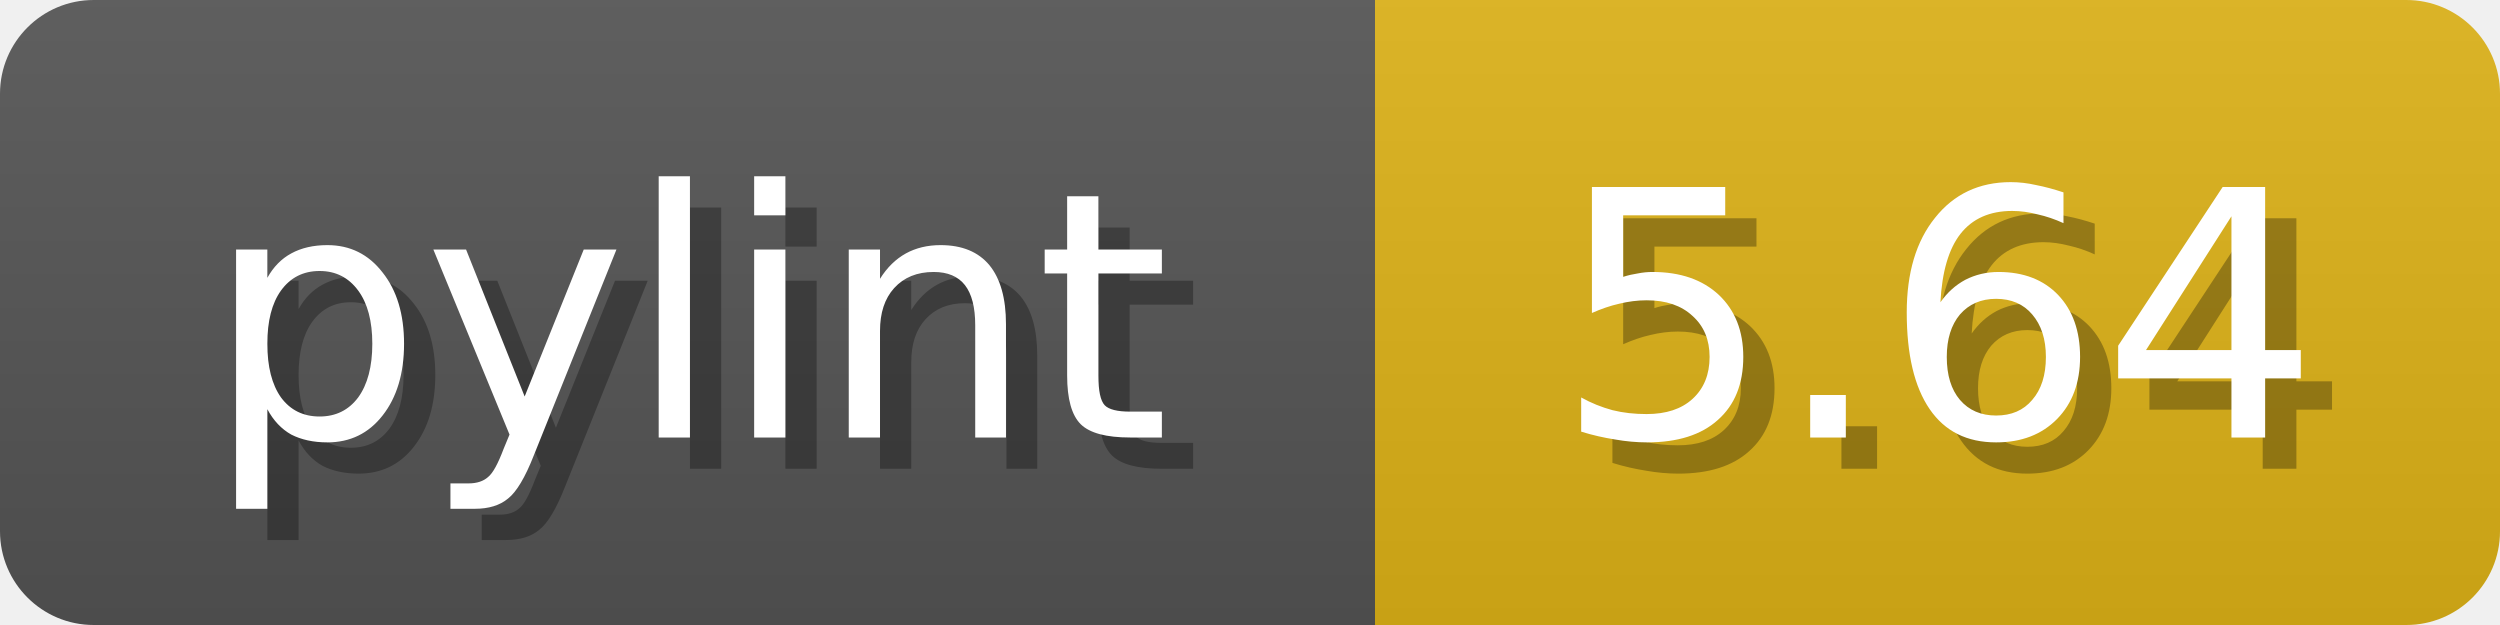
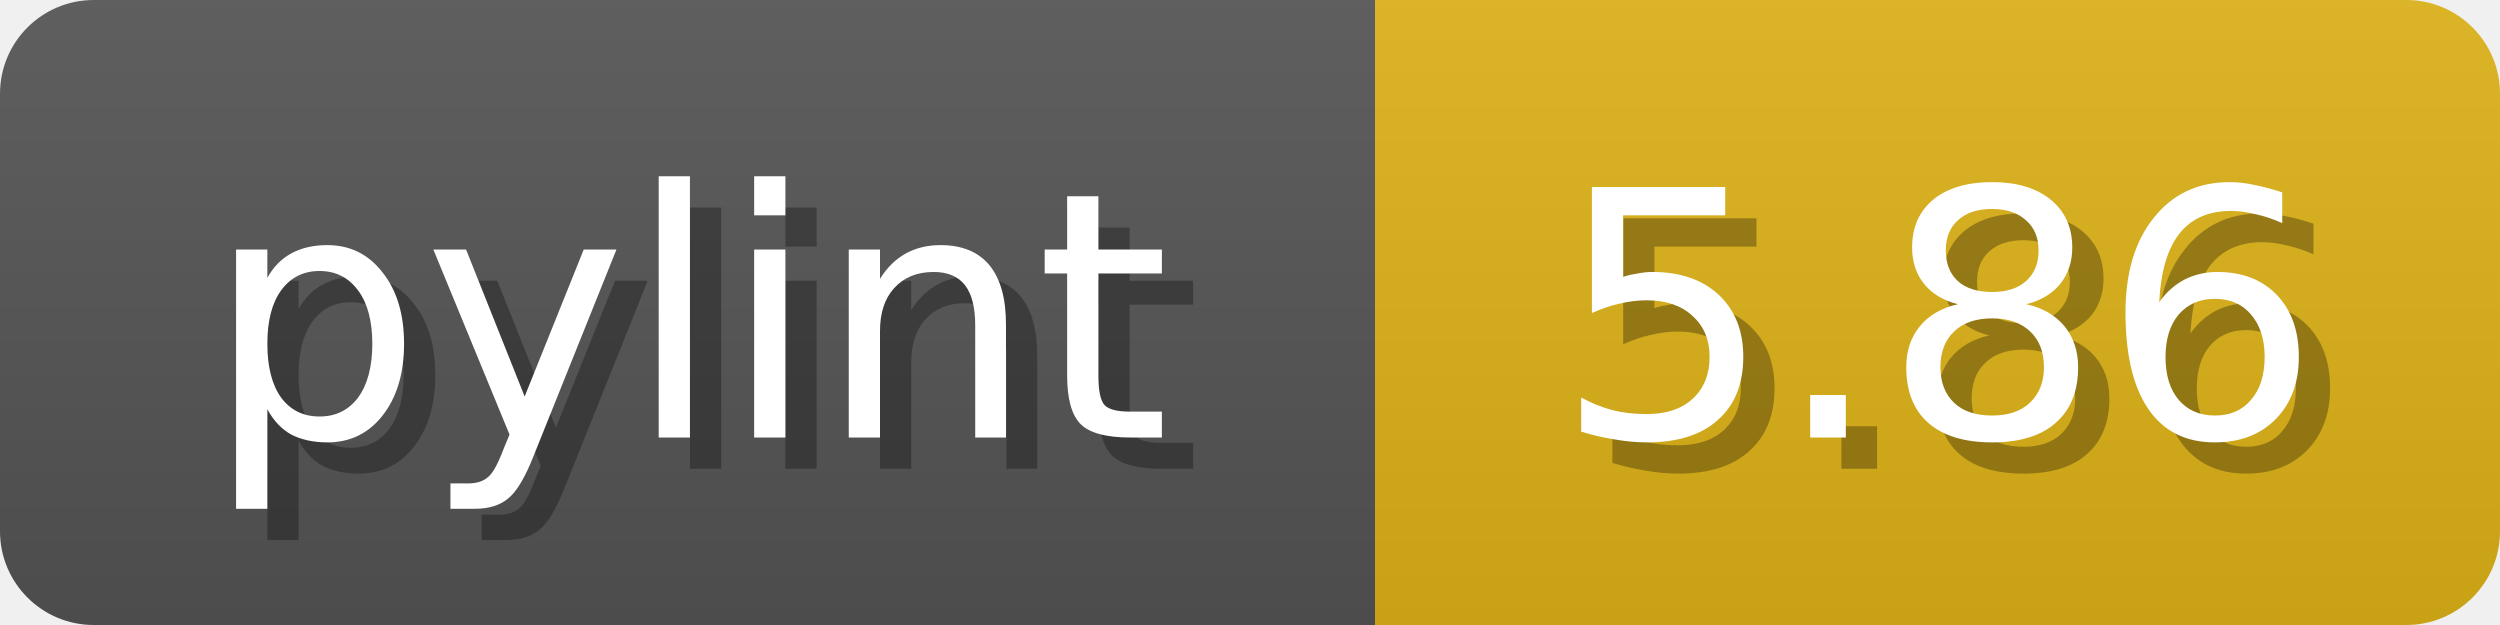
<svg xmlns="http://www.w3.org/2000/svg" width="80" height="20">
  <linearGradient id="b" x2="0" y2="100%">
    <stop offset="0" stop-color="#bbb" stop-opacity=".1" />
    <stop offset="1" stop-opacity=".1" />
  </linearGradient>
  <mask id="anybadge_1">
    <rect width="80" height="20" rx="3" fill="#fff" />
  </mask>
  <g mask="url(#anybadge_1)">
    <path fill="#555" d="M0 0h44v20H0z" />
    <path fill="#DFB317" d="M44 0h36v20H44z" />
    <path fill="url(#b)" d="M0 0h80v20H0z" />
  </g>
  <g fill="#fff" text-anchor="middle" font-family="DejaVu Sans,Verdana,Geneva,sans-serif" font-size="11">
    <text x="23.0" y="15" fill="#010101" fill-opacity=".3">pylint</text>
    <text x="22.0" y="14">pylint</text>
  </g>
  <g fill="#fff" text-anchor="middle" font-family="DejaVu Sans,Verdana,Geneva,sans-serif" font-size="11">
-     <text x="63.0" y="15" fill="#010101" fill-opacity=".3">5.64</text>
-     <text x="62.0" y="14">5.64</text>
+     <text x="63.0" y="15" fill="#010101" fill-opacity=".3">5.86</text>
+     <text x="62.0" y="14">5.86</text>
  </g>
</svg>
